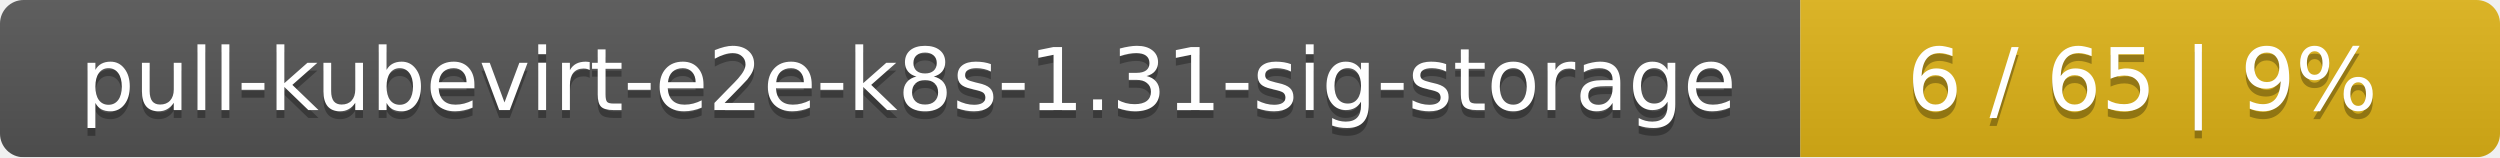
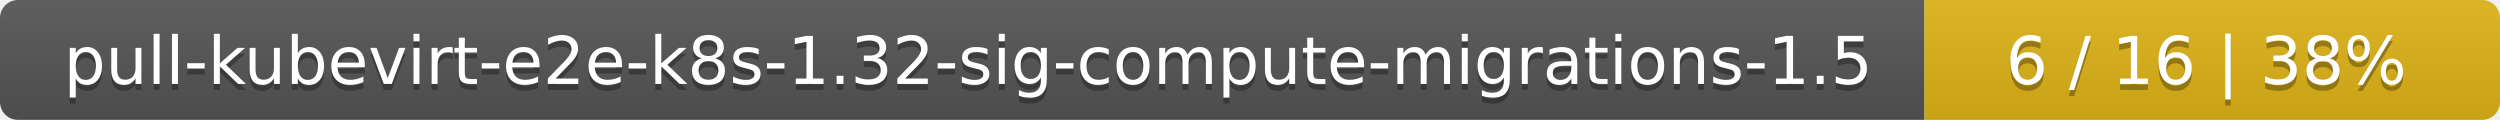
- <svg xmlns="http://www.w3.org/2000/svg" width="318" height="20">
+ <svg xmlns="http://www.w3.org/2000/svg" width="417" height="20">
  <linearGradient id="smooth" x2="0" y2="100%">
    <stop offset="0" stop-color="#bbb" stop-opacity=".1" />
    <stop offset="1" stop-opacity=".1" />
  </linearGradient>
  <mask id="round">
-     <rect width="318" height="20" rx="3" fill="#fff" />
+     <rect width="417" height="20" rx="3" fill="#fff" />
  </mask>
  <g mask="url(#round)">
-     <rect width="229" height="20" fill="#555" />
-     <rect x="229" width="89" height="20" fill="#dfb317" />
-     <rect width="318" height="20" fill="url(#smooth)" />
+     <rect width="321" height="20" fill="#555" />
+     <rect x="321" width="96" height="20" fill="#dfb317" />
+     <rect width="417" height="20" fill="url(#smooth)" />
  </g>
  <g fill="#fff" text-anchor="middle" font-family="DejaVu Sans,Verdana,Geneva,sans-serif" font-size="11">
-     <text x="115.5" y="15" fill="#010101" fill-opacity=".3">pull-kubevirt-e2e-k8s-1.31-sig-storage</text>
-     <text x="115.5" y="14">pull-kubevirt-e2e-k8s-1.31-sig-storage</text>
-     <text x="272.5" y="15" fill="#010101" fill-opacity=".3">6 / 65    |    9%</text>
-     <text x="272.5" y="14">6 / 65    |    9%</text>
+     <text x="161.5" y="15" fill="#010101" fill-opacity=".3">pull-kubevirt-e2e-k8s-1.32-sig-compute-migrations-1.5</text>
+     <text x="161.5" y="14">pull-kubevirt-e2e-k8s-1.32-sig-compute-migrations-1.5</text>
+     <text x="368" y="15" fill="#010101" fill-opacity=".3">6 / 16    |    38%</text>
+     <text x="368" y="14">6 / 16    |    38%</text>
  </g>
</svg>
